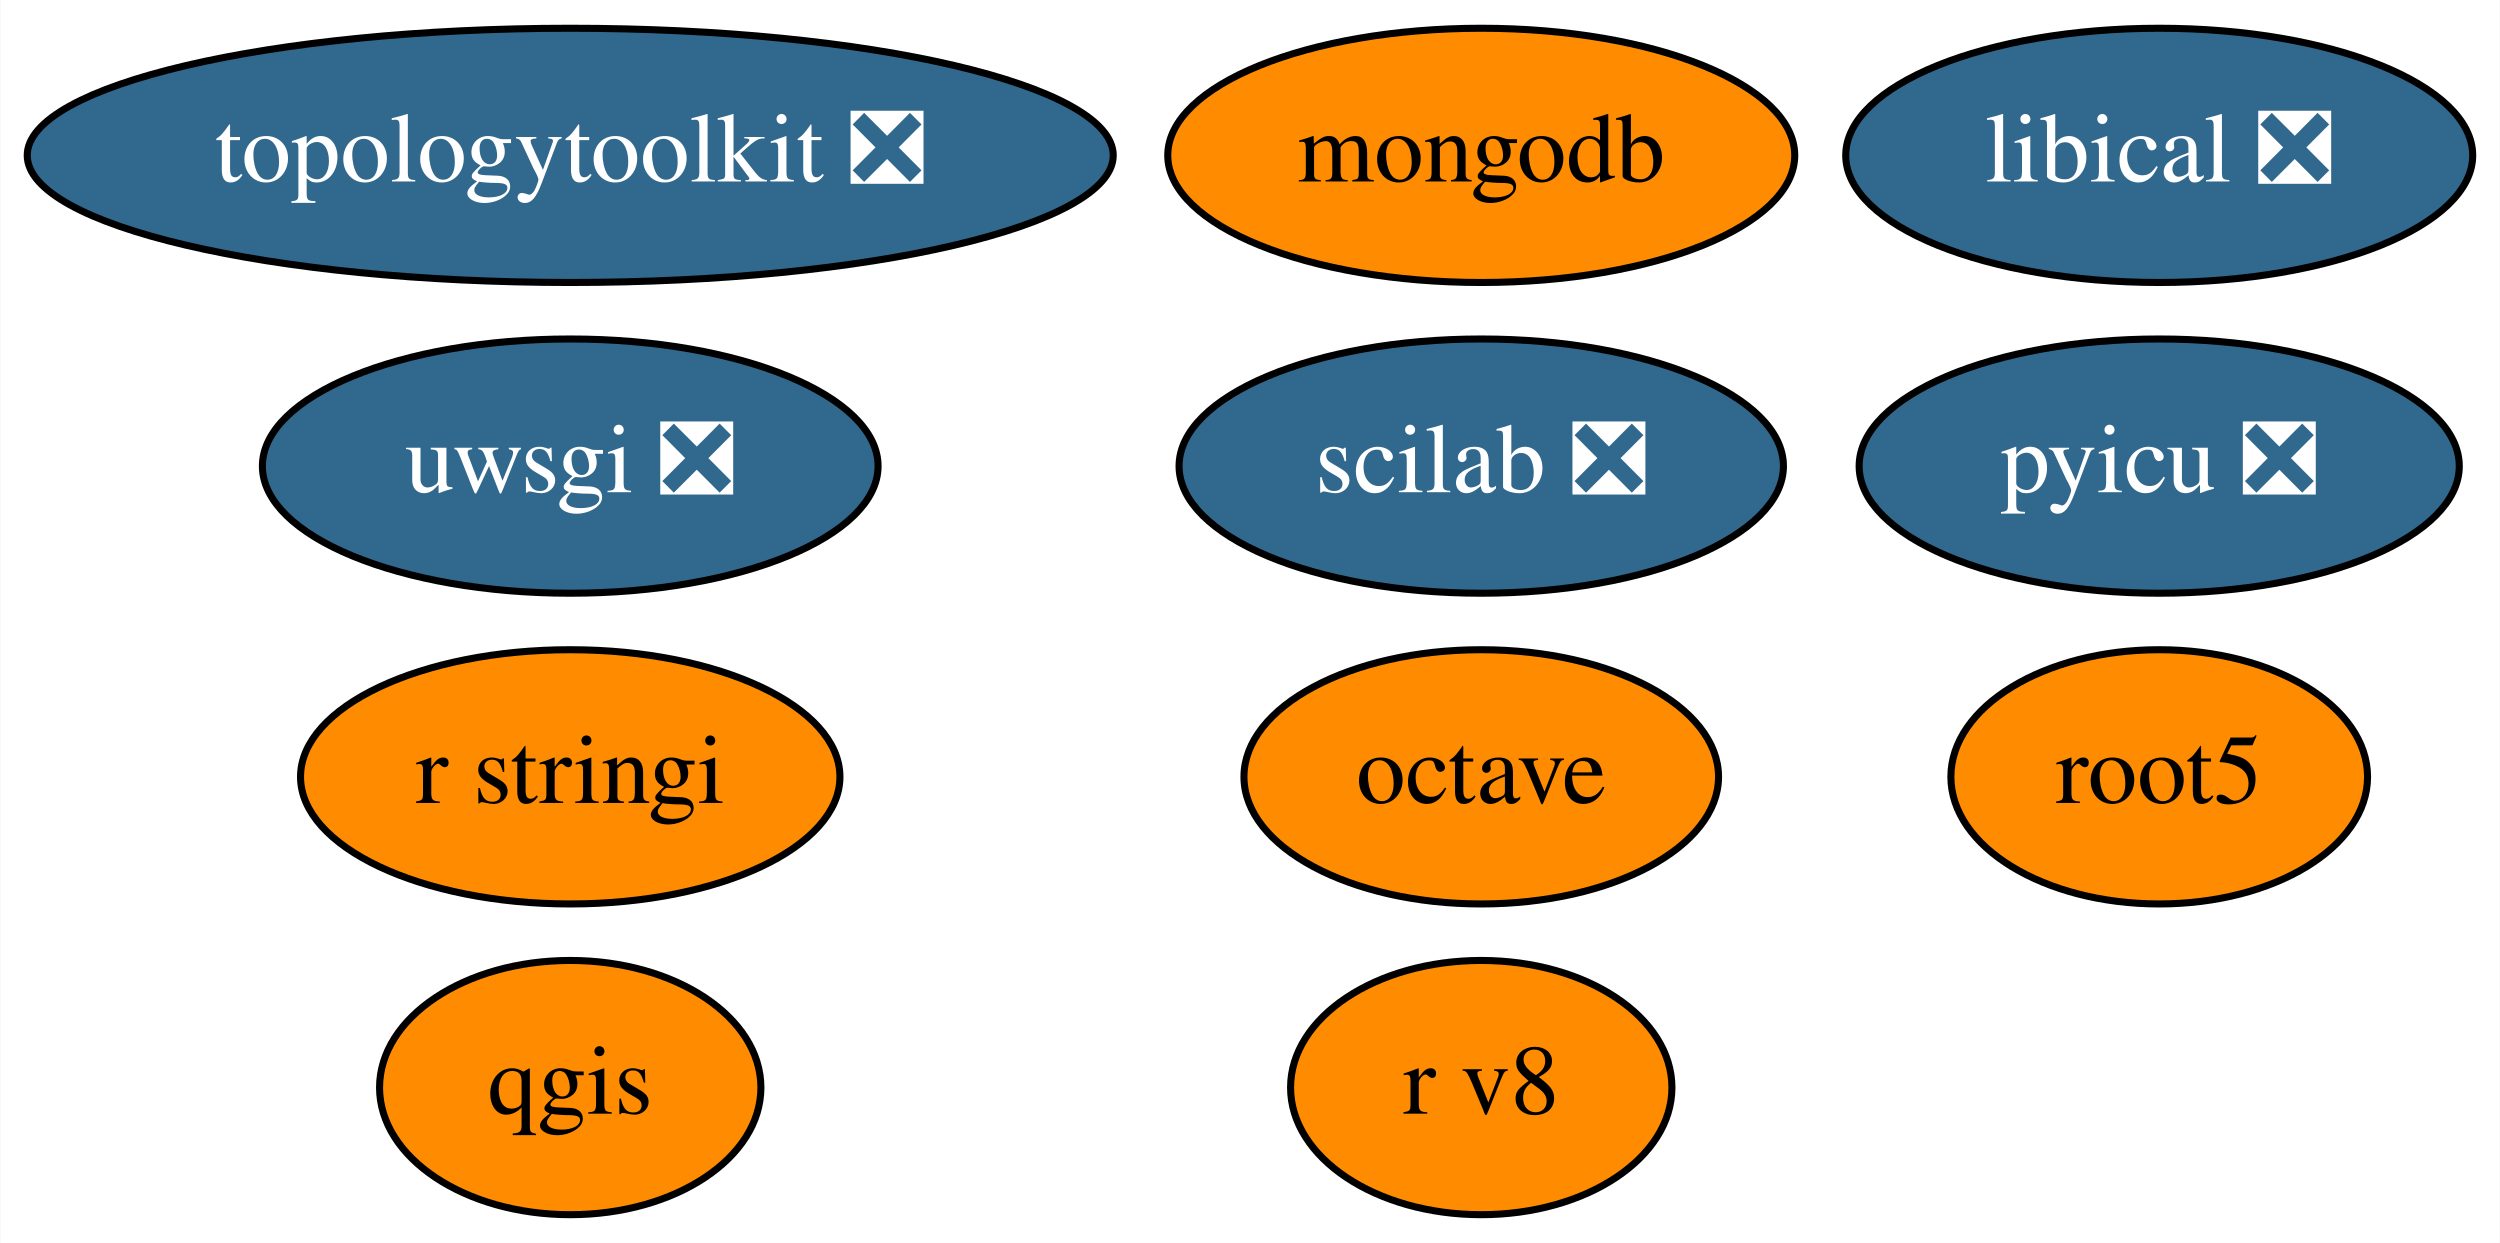
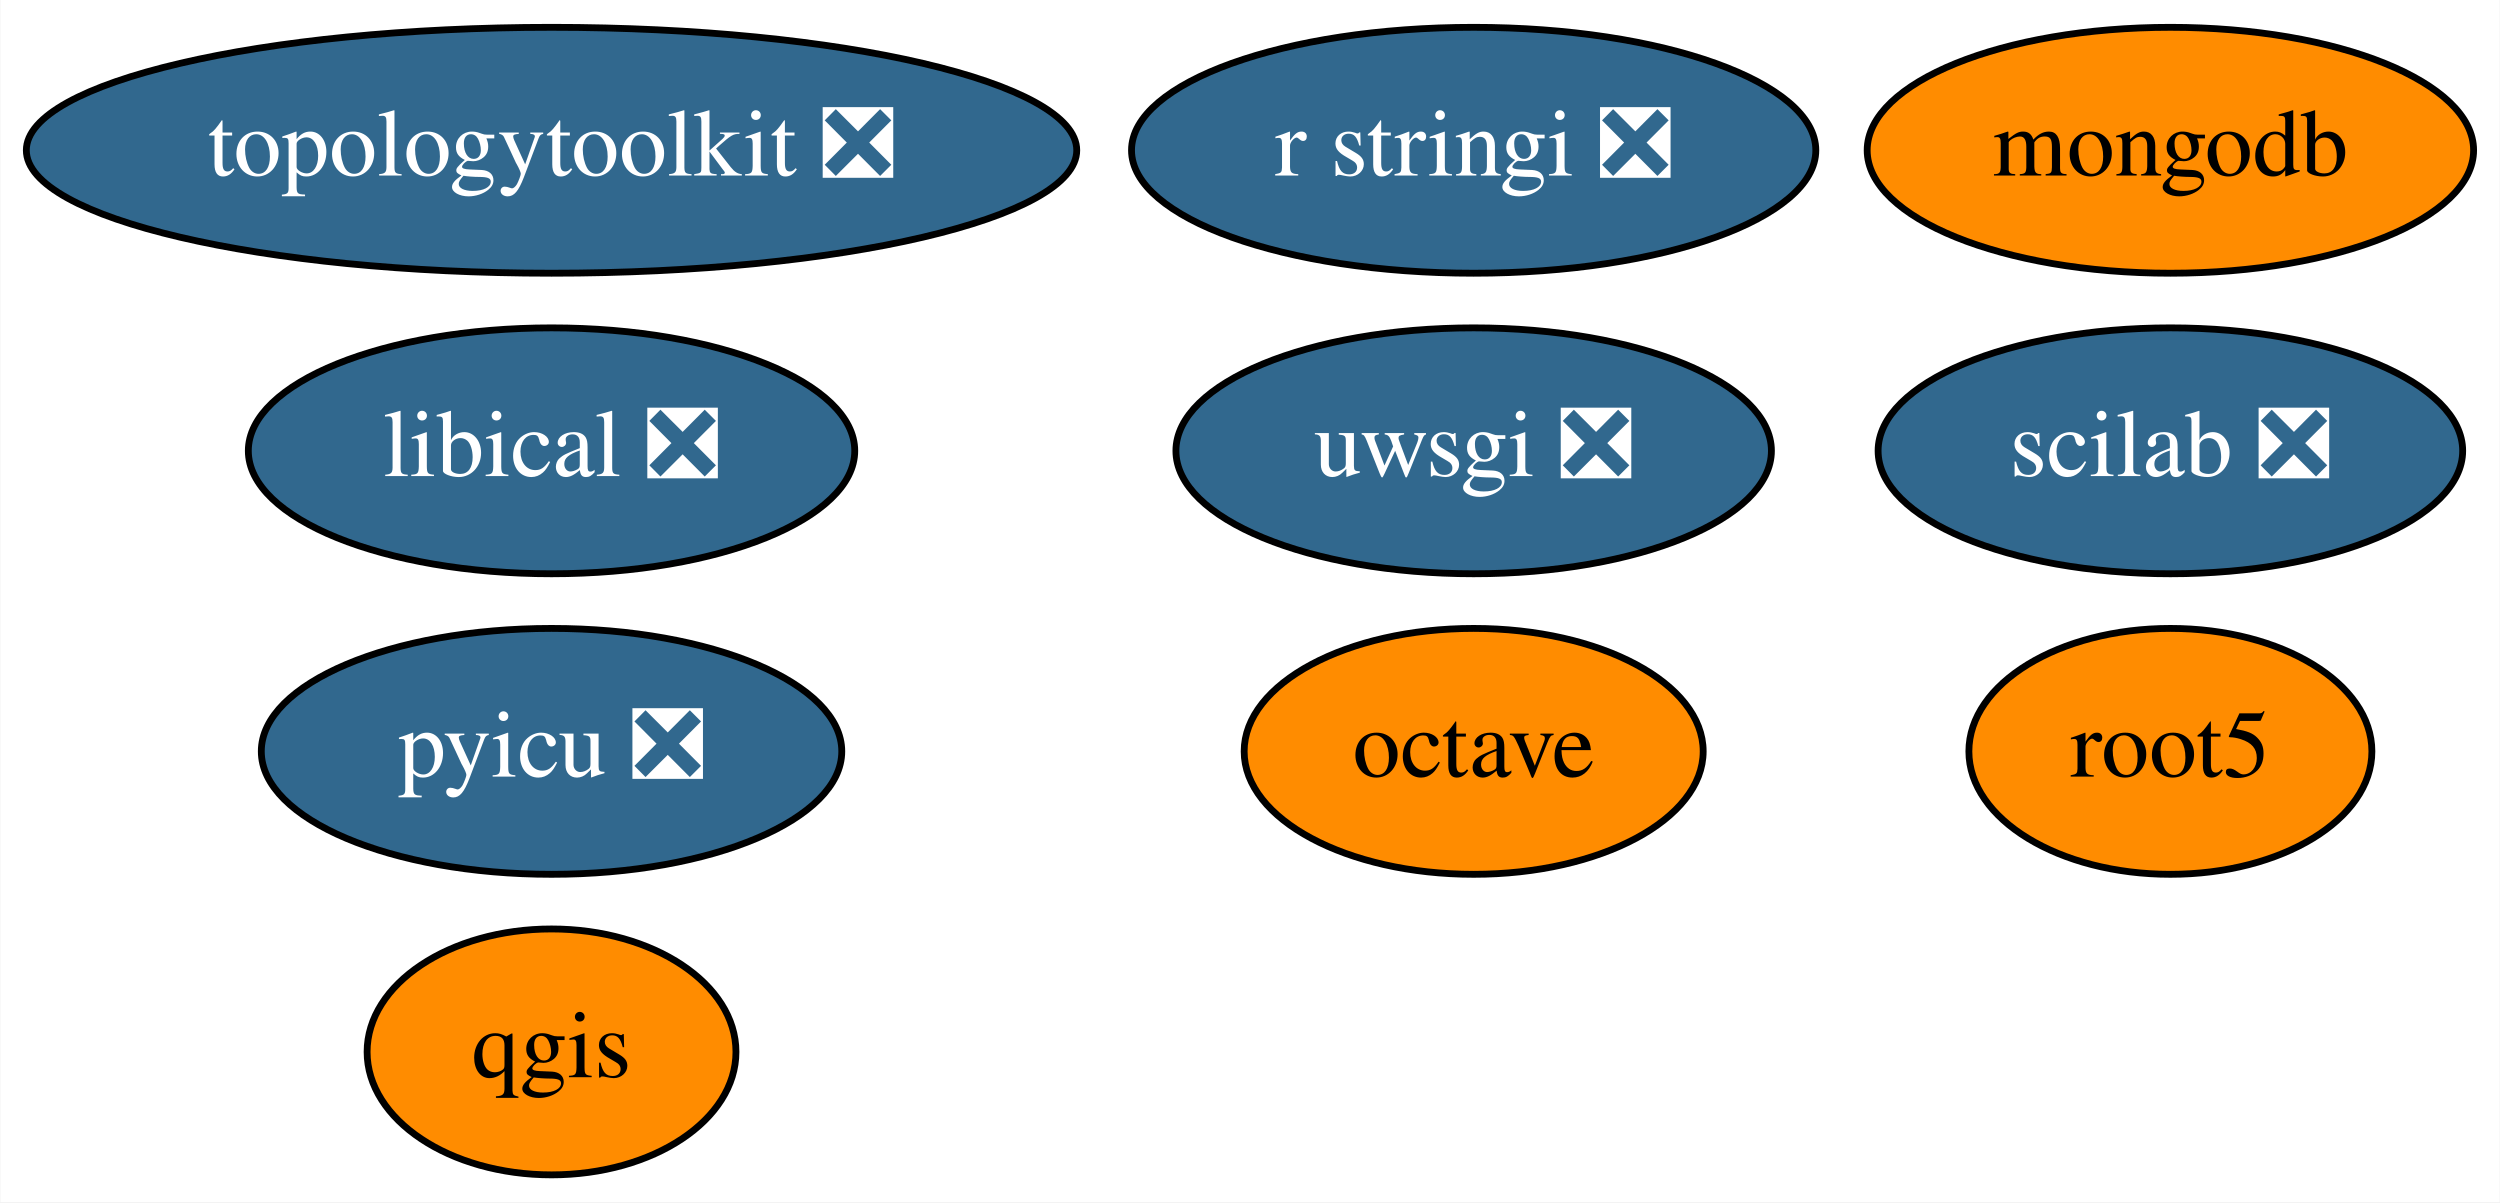
- <svg xmlns="http://www.w3.org/2000/svg" xmlns:xlink="http://www.w3.org/1999/xlink" width="354pt" height="176pt" viewBox="0.00 0.00 353.89 176.00">
+ <svg xmlns="http://www.w3.org/2000/svg" xmlns:xlink="http://www.w3.org/1999/xlink" width="366pt" height="176pt" viewBox="0.00 0.00 365.89 176.00">
  <g id="graph0" class="graph" transform="scale(1 1) rotate(0) translate(4 172)">
-     <polygon fill="white" stroke="transparent" points="-4,4 -4,-172 349.89,-172 349.89,4 -4,4" />
+     <polygon fill="white" stroke="transparent" points="-4,4 -4,-172 361.89,-172 361.89,4 -4,4" />
    <g id="node1" class="node">
      <g id="a_node1">
        <a xlink:href="https://github.com/conda-forge/octave-feedstock" xlink:title="octave">
-           <ellipse fill="#ff8c00" stroke="black" cx="205.69" cy="-62" rx="33.6" ry="18" />
-           <text text-anchor="middle" x="205.69" y="-58.3" font-family="Times,serif" font-size="14.00">octave</text>
+           <ellipse fill="#ff8c00" stroke="black" cx="211.69" cy="-62" rx="33.6" ry="18" />
+           <text text-anchor="middle" x="211.69" y="-58.3" font-family="Times,serif" font-size="14.00">octave</text>
        </a>
      </g>
    </g>
    <g id="node2" class="node">
      <g id="a_node2">
        <a xlink:href="https://github.com/conda-forge/qgis-feedstock" xlink:title="qgis">
          <ellipse fill="#ff8c00" stroke="black" cx="76.69" cy="-18" rx="27" ry="18" />
          <text text-anchor="middle" x="76.69" y="-14.3" font-family="Times,serif" font-size="14.00">qgis</text>
        </a>
      </g>
    </g>
    <g id="node3" class="node">
      <g id="a_node3">
-         <a xlink:href="https://github.com/conda-forge/r-stringi-feedstock" xlink:title="r stringi">
-           <ellipse fill="#ff8c00" stroke="black" cx="76.69" cy="-62" rx="38.19" ry="18" />
-           <text text-anchor="middle" x="76.69" y="-58.3" font-family="Times,serif" font-size="14.00">r stringi</text>
+         <a xlink:href="https://github.com/conda-forge/r-stringi-feedstock/pull/36" xlink:title="r stringi ❎">
+           <ellipse fill="#31688e" stroke="black" cx="211.69" cy="-150" rx="50.09" ry="18" />
+           <text text-anchor="middle" x="211.69" y="-146.3" font-family="Times,serif" font-size="14.00" fill="white">r stringi ❎</text>
        </a>
      </g>
    </g>
    <g id="node4" class="node">
      <g id="a_node4">
        <a xlink:href="https://github.com/conda-forge/root5-feedstock" xlink:title="root5">
-           <ellipse fill="#ff8c00" stroke="black" cx="301.69" cy="-62" rx="29.5" ry="18" />
-           <text text-anchor="middle" x="301.69" y="-58.3" font-family="Times,serif" font-size="14.00">root5</text>
+           <ellipse fill="#ff8c00" stroke="black" cx="313.69" cy="-62" rx="29.5" ry="18" />
+           <text text-anchor="middle" x="313.69" y="-58.3" font-family="Times,serif" font-size="14.00">root5</text>
        </a>
      </g>
    </g>
    <g id="node5" class="node">
      <g id="a_node5">
        <a xlink:href="https://github.com/conda-forge/uwsgi-feedstock/pull/43" xlink:title="uwsgi ❎">
-           <ellipse fill="#31688e" stroke="black" cx="76.69" cy="-106" rx="43.59" ry="18" />
-           <text text-anchor="middle" x="76.69" y="-102.3" font-family="Times,serif" font-size="14.00" fill="white">uwsgi ❎</text>
+           <ellipse fill="#31688e" stroke="black" cx="211.69" cy="-106" rx="43.59" ry="18" />
+           <text text-anchor="middle" x="211.69" y="-102.3" font-family="Times,serif" font-size="14.00" fill="white">uwsgi ❎</text>
        </a>
      </g>
    </g>
    <g id="node6" class="node">
      <g id="a_node6">
        <a xlink:href="https://github.com/conda-forge/pyicu-feedstock/pull/24" xlink:title="pyicu ❎">
-           <ellipse fill="#31688e" stroke="black" cx="301.69" cy="-106" rx="42.49" ry="18" />
-           <text text-anchor="middle" x="301.69" y="-102.3" font-family="Times,serif" font-size="14.00" fill="white">pyicu ❎</text>
+           <ellipse fill="#31688e" stroke="black" cx="76.69" cy="-62" rx="42.49" ry="18" />
+           <text text-anchor="middle" x="76.69" y="-58.3" font-family="Times,serif" font-size="14.00" fill="white">pyicu ❎</text>
        </a>
      </g>
    </g>
    <g id="node7" class="node">
      <g id="a_node7">
        <a xlink:href="https://github.com/conda-forge/mongodb-feedstock" xlink:title="mongodb">
-           <ellipse fill="#ff8c00" stroke="black" cx="205.69" cy="-150" rx="44.39" ry="18" />
-           <text text-anchor="middle" x="205.69" y="-146.3" font-family="Times,serif" font-size="14.00">mongodb</text>
+           <ellipse fill="#ff8c00" stroke="black" cx="313.69" cy="-150" rx="44.39" ry="18" />
+           <text text-anchor="middle" x="313.69" y="-146.3" font-family="Times,serif" font-size="14.00">mongodb</text>
        </a>
      </g>
    </g>
    <g id="node8" class="node">
      <g id="a_node8">
        <a xlink:href="https://github.com/conda-forge/scilab-feedstock/pull/20" xlink:title="scilab ❎">
-           <ellipse fill="#31688e" stroke="black" cx="205.69" cy="-106" rx="42.79" ry="18" />
-           <text text-anchor="middle" x="205.69" y="-102.3" font-family="Times,serif" font-size="14.00" fill="white">scilab ❎</text>
+           <ellipse fill="#31688e" stroke="black" cx="313.69" cy="-106" rx="42.79" ry="18" />
+           <text text-anchor="middle" x="313.69" y="-102.3" font-family="Times,serif" font-size="14.00" fill="white">scilab ❎</text>
        </a>
      </g>
    </g>
    <g id="node9" class="node">
      <g id="a_node9">
        <a xlink:href="https://github.com/conda-forge/libical-feedstock/pull/9" xlink:title="libical ❎">
-           <ellipse fill="#31688e" stroke="black" cx="301.69" cy="-150" rx="44.39" ry="18" />
-           <text text-anchor="middle" x="301.69" y="-146.3" font-family="Times,serif" font-size="14.00" fill="white">libical ❎</text>
+           <ellipse fill="#31688e" stroke="black" cx="76.69" cy="-106" rx="44.39" ry="18" />
+           <text text-anchor="middle" x="76.69" y="-102.3" font-family="Times,serif" font-size="14.00" fill="white">libical ❎</text>
        </a>
      </g>
    </g>
    <g id="node10" class="node">
      <g id="a_node10">
-         <a xlink:href="https://github.com/conda-forge/r-v8-feedstock" xlink:title="r v8">
-           <ellipse fill="#ff8c00" stroke="black" cx="205.69" cy="-18" rx="27" ry="18" />
-           <text text-anchor="middle" x="205.69" y="-14.3" font-family="Times,serif" font-size="14.00">r v8</text>
-         </a>
-       </g>
-     </g>
-     <g id="node11" class="node">
-       <g id="a_node11">
        <a xlink:href="https://github.com/conda-forge/topologytoolkit-feedstock/pull/12" xlink:title="topologytoolkit ❎">
          <ellipse fill="#31688e" stroke="black" cx="76.69" cy="-150" rx="76.89" ry="18" />
          <text text-anchor="middle" x="76.69" y="-146.3" font-family="Times,serif" font-size="14.00" fill="white">topologytoolkit ❎</text>
        </a>
      </g>
    </g>
  </g>
</svg>
